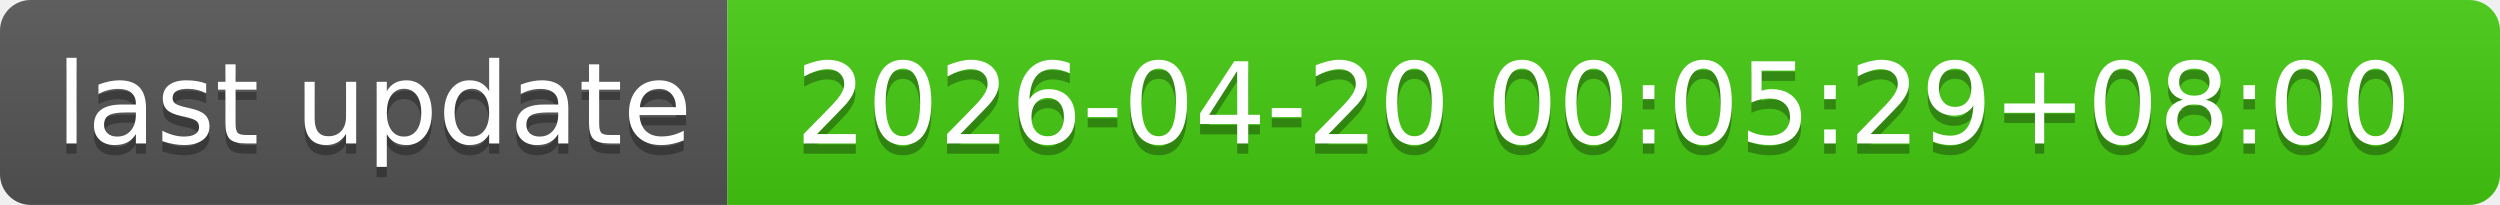
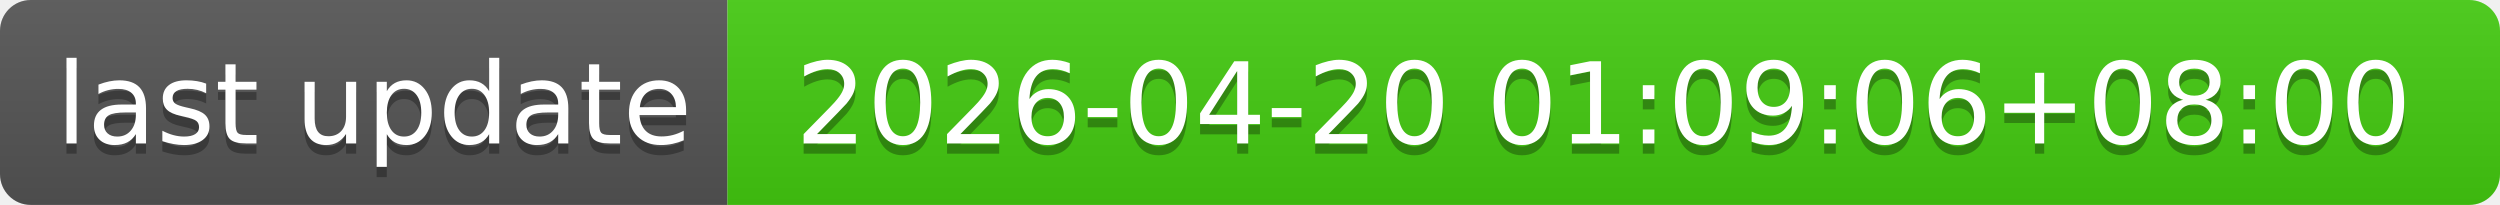
- <svg xmlns="http://www.w3.org/2000/svg" width="244" height="20" role="img" aria-label="last update: 2026-04-20 00:05:29+08:00">
+ <svg xmlns="http://www.w3.org/2000/svg" width="244" height="20" role="img" aria-label="last update: 2026-04-20 01:09:06+08:00">
  <linearGradient id="s" x2="0" y2="100%">
    <stop offset="0" stop-color="#bbb" stop-opacity=".1" />
    <stop offset="1" stop-opacity=".1" />
  </linearGradient>
  <clipPath id="r">
    <rect width="244" height="20" rx="3" fill="#fff" />
  </clipPath>
  <g clip-path="url(#r)">
    <rect width="71" height="20" fill="#555" />
    <rect x="71" width="173" height="20" fill="#4c1" />
    <rect width="244" height="20" fill="url(#s)" />
  </g>
  <g fill="#fff" text-anchor="middle" font-family="Verdana,Geneva,DejaVu Sans,sans-serif" text-rendering="geometricPrecision" font-size="110">
    <text aria-hidden="true" x="365" y="150" fill="#010101" fill-opacity=".3" transform="scale(.1)" textLength="610">last update</text>
    <text x="365" y="140" transform="scale(.1)" fill="#fff" textLength="610">last update</text>
-     <text aria-hidden="true" x="1565" y="150" fill="#010101" fill-opacity=".3" transform="scale(.1)" textLength="1630">2026-04-20 00:05:29+08:00</text>
-     <text x="1565" y="140" transform="scale(.1)" fill="#fff" textLength="1630">2026-04-20 00:05:29+08:00</text>
+     <text aria-hidden="true" x="1565" y="150" fill="#010101" fill-opacity=".3" transform="scale(.1)" textLength="1630">2026-04-20 01:09:06+08:00</text>
+     <text x="1565" y="140" transform="scale(.1)" fill="#fff" textLength="1630">2026-04-20 01:09:06+08:00</text>
  </g>
</svg>
